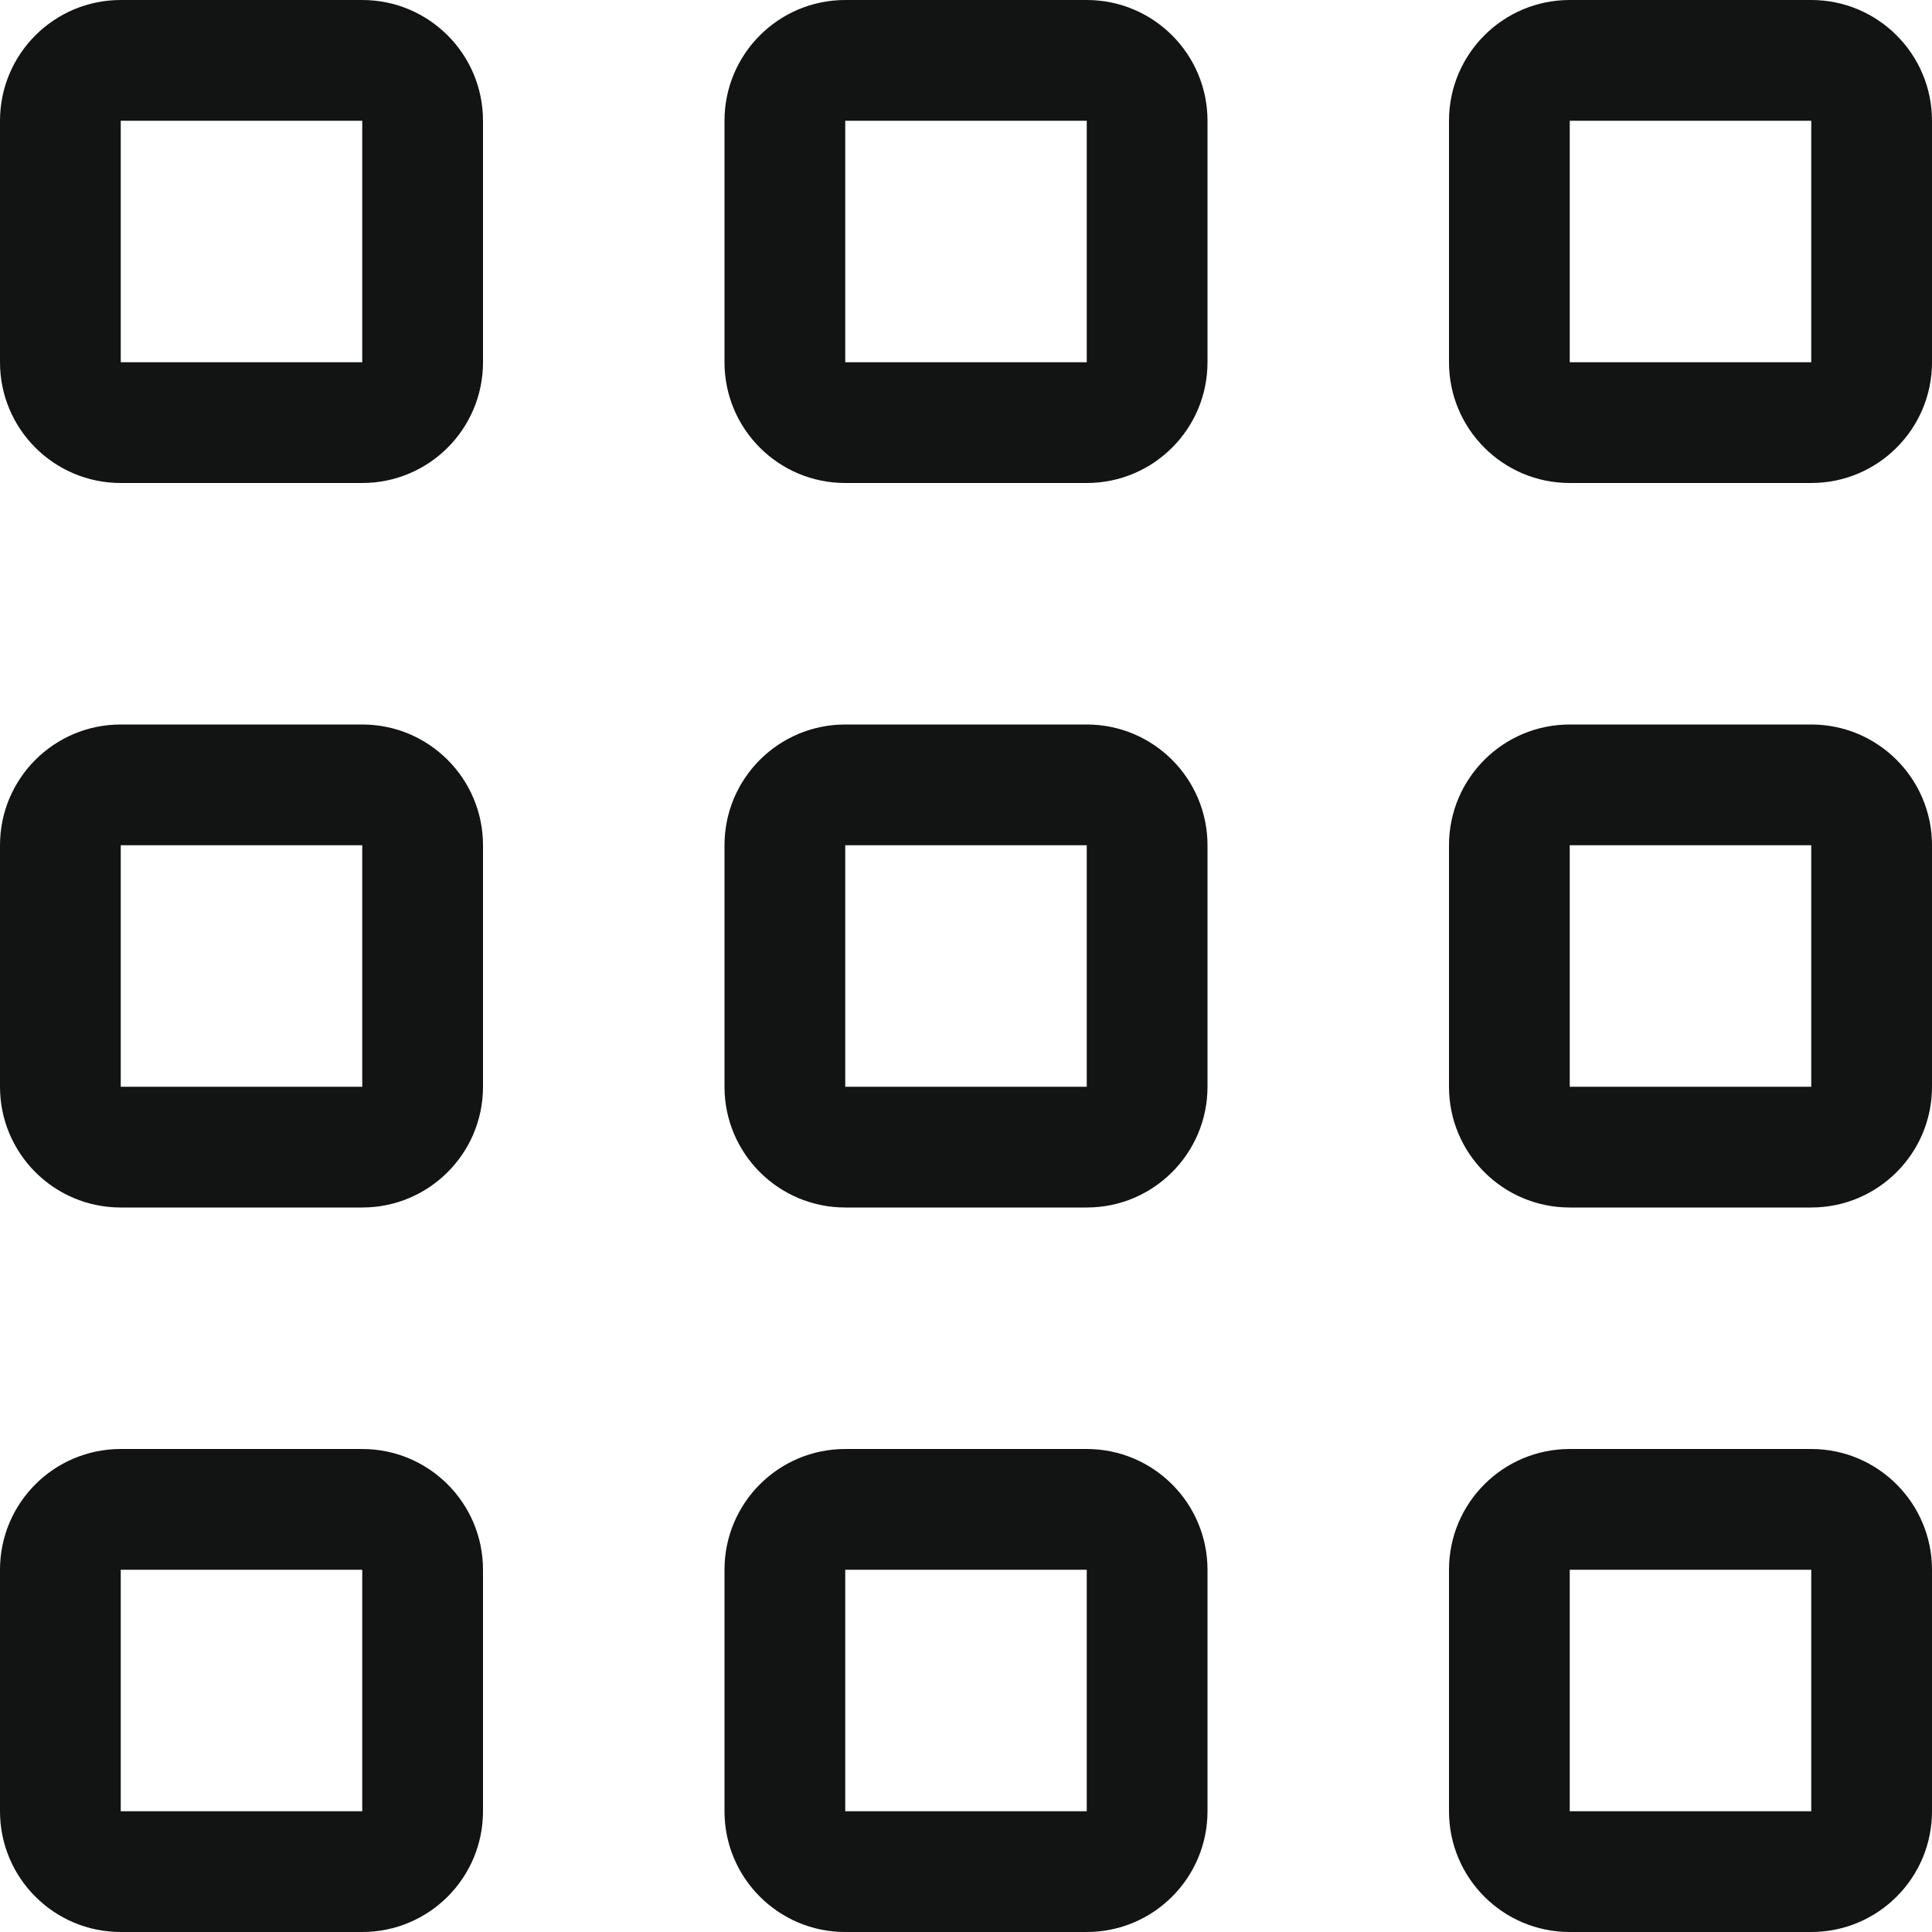
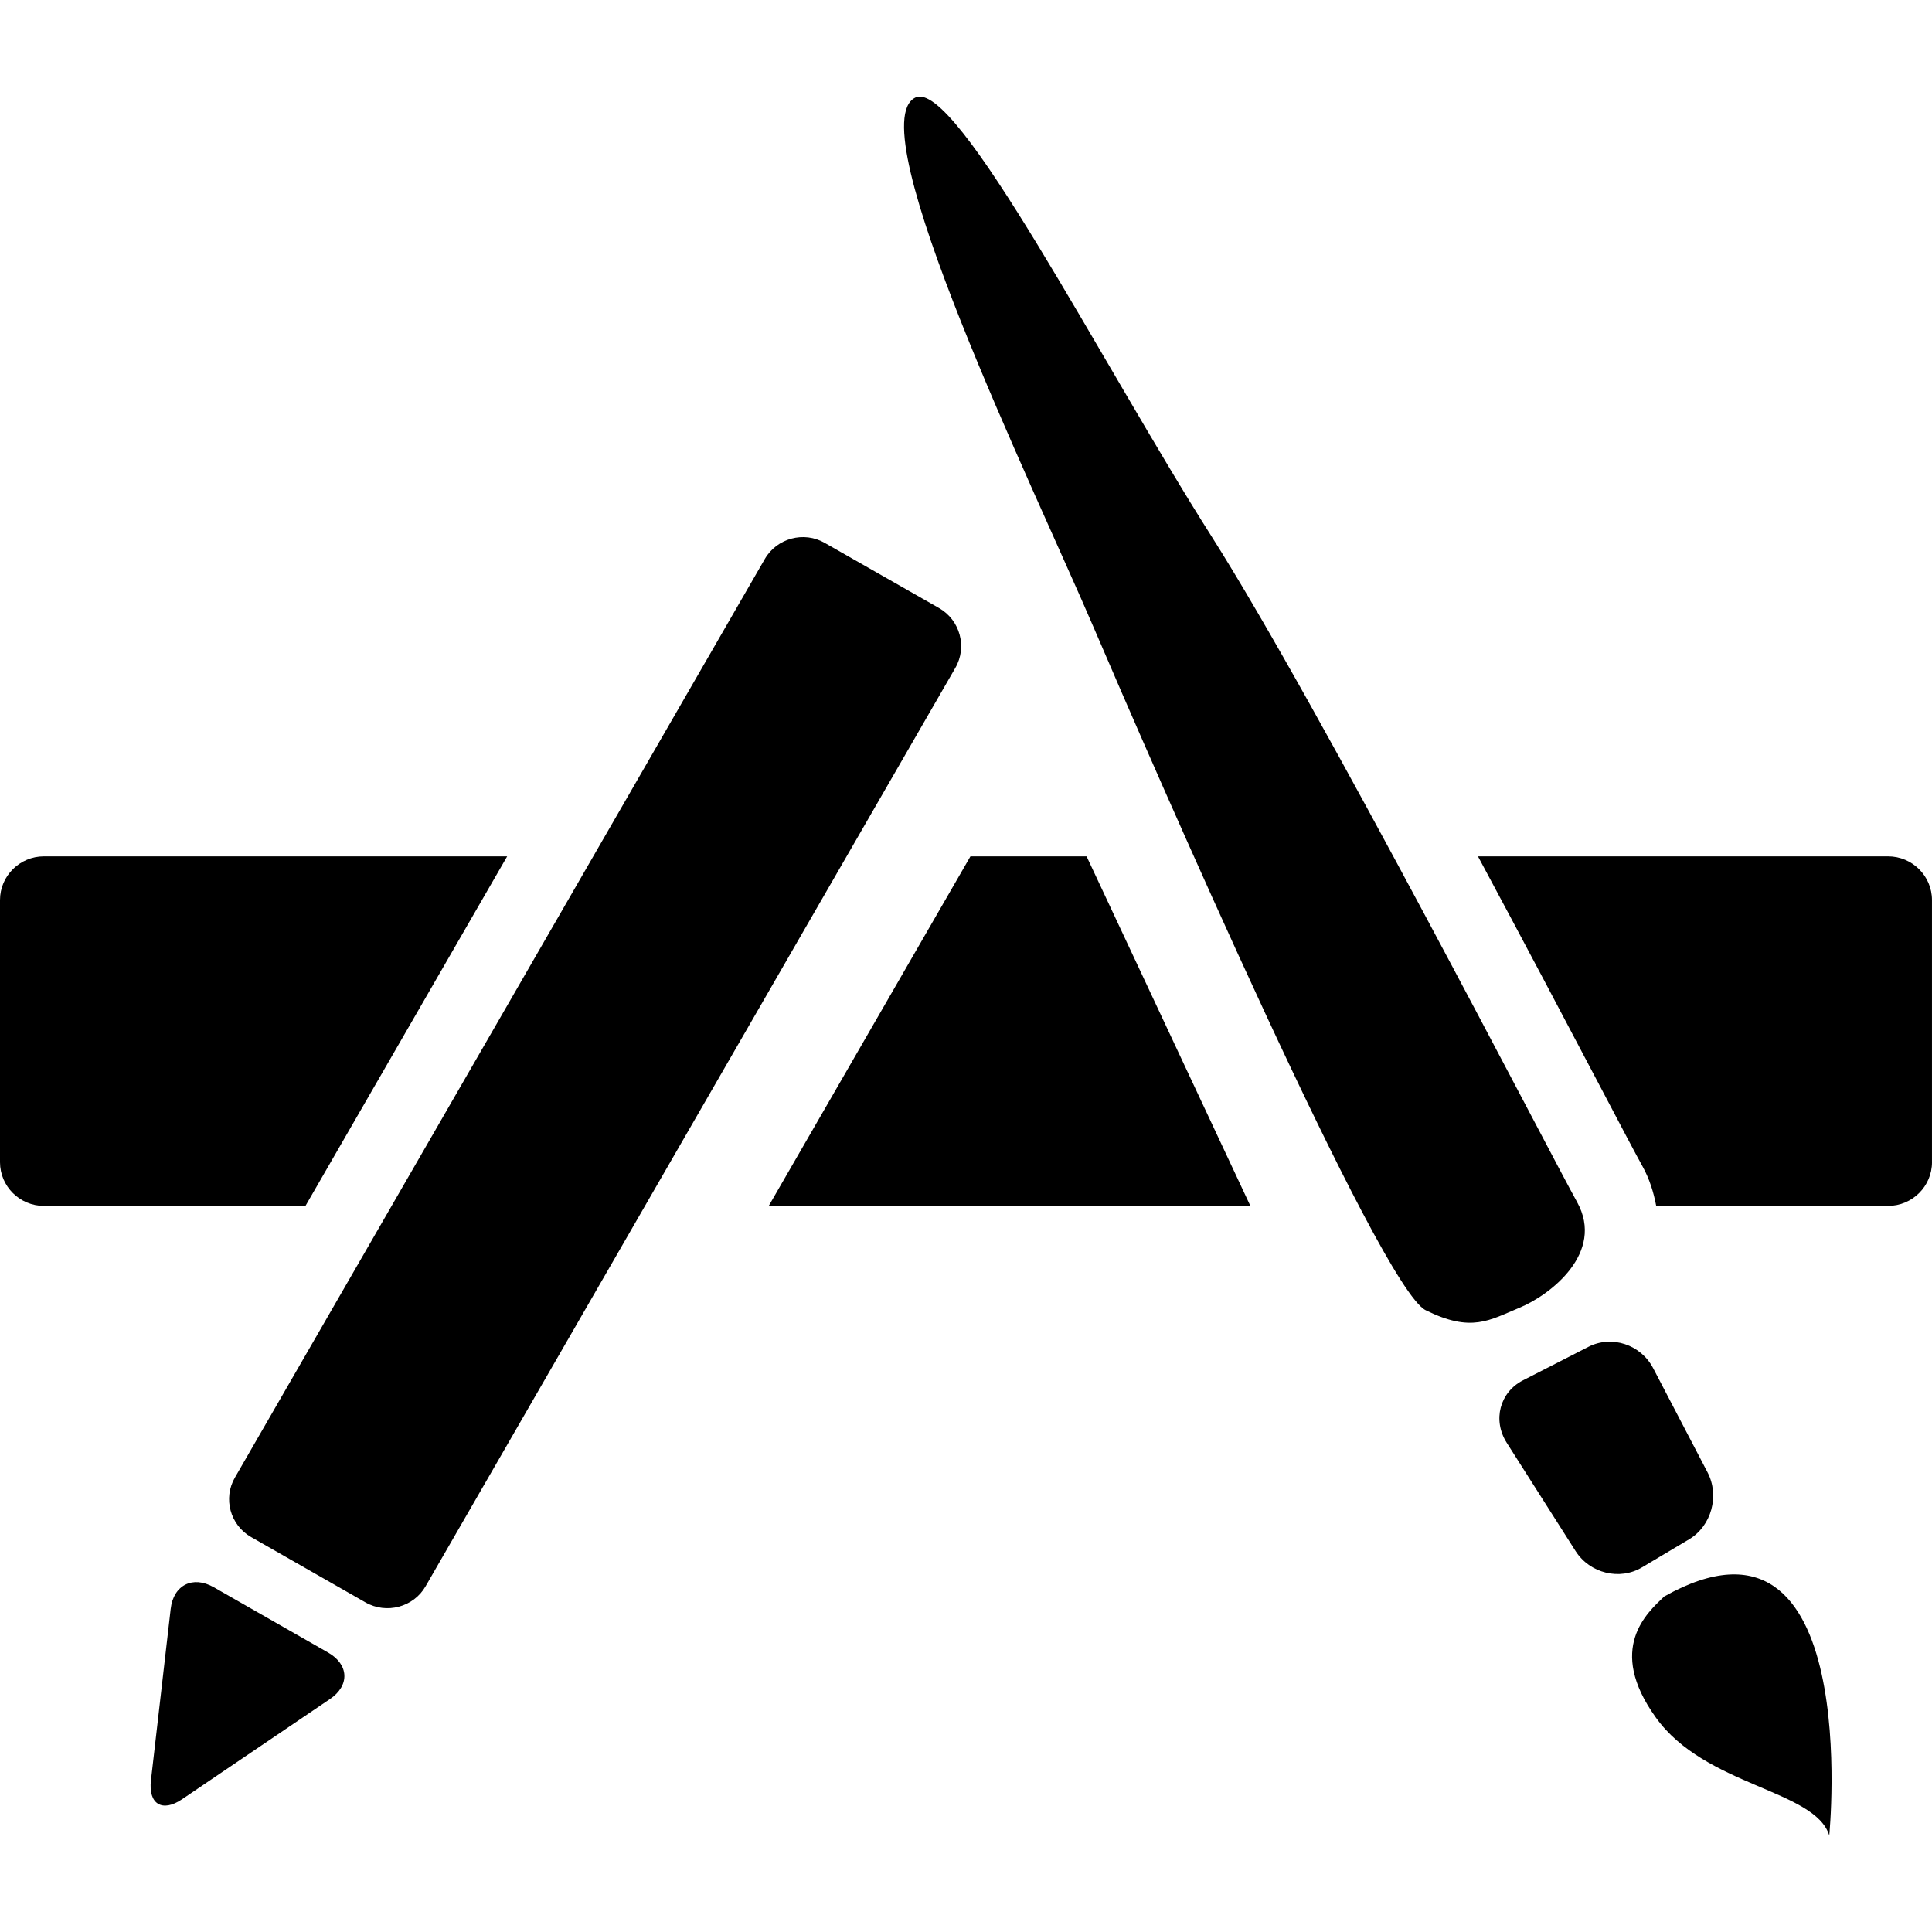
- <svg xmlns="http://www.w3.org/2000/svg" enable-background="new 0 0 32 32" height="32px" id="Слой_1" version="1.1" viewBox="0 0 32 32" width="32px" xml:space="preserve">
-   <g id="Apps">
-     <path d="M6,0H2C0.895,0,0,0.896,0,2v4c0,1.105,0.895,2,2,2h4c1.105,0,2-0.895,2-2V2C8,0.896,7.105,0,6,0z M6,6H2V2   h4V6z" fill="#121313" />
-     <path d="M18,0h-4c-1.105,0-2,0.896-2,2v4c0,1.105,0.895,2,2,2h4c1.104,0,2-0.895,2-2V2C20,0.896,19.104,0,18,0z    M18,6h-4V2h4V6z" fill="#121313" />
-     <path d="M30,0h-4c-1.105,0-2,0.896-2,2v4c0,1.105,0.895,2,2,2h4c1.104,0,2-0.895,2-2V2C32,0.896,31.104,0,30,0z    M30,6h-4V2h4V6z" fill="#121313" />
-     <path clip-rule="evenodd" d="M6,12H2c-1.105,0-2,0.895-2,2v4c0,1.105,0.895,2,2,2h4   c1.105,0,2-0.895,2-2v-4C8,12.896,7.105,12,6,12z M6,18H2v-4h4V18z" fill="#121313" fill-rule="evenodd" />
-     <path clip-rule="evenodd" d="M18,12h-4c-1.105,0-2,0.895-2,2v4c0,1.105,0.895,2,2,2h4   c1.104,0,2-0.895,2-2v-4C20,12.896,19.104,12,18,12z M18,18h-4v-4h4V18z" fill="#121313" fill-rule="evenodd" />
-     <path clip-rule="evenodd" d="M30,12h-4c-1.105,0-2,0.895-2,2v4c0,1.105,0.895,2,2,2h4   c1.104,0,2-0.895,2-2v-4C32,12.896,31.104,12,30,12z M30,18h-4v-4h4V18z" fill="#121313" fill-rule="evenodd" />
-     <path clip-rule="evenodd" d="M6,24H2c-1.105,0-2,0.895-2,2v4c0,1.105,0.895,2,2,2h4   c1.105,0,2-0.895,2-2v-4C8,24.896,7.105,24,6,24z M6,30H2v-4h4V30z" fill="#121313" fill-rule="evenodd" />
-     <path clip-rule="evenodd" d="M18,24h-4c-1.105,0-2,0.895-2,2v4c0,1.105,0.895,2,2,2h4   c1.104,0,2-0.895,2-2v-4C20,24.896,19.104,24,18,24z M18,30h-4v-4h4V30z" fill="#121313" fill-rule="evenodd" />
-     <path clip-rule="evenodd" d="M30,24h-4c-1.105,0-2,0.895-2,2v4c0,1.105,0.895,2,2,2h4   c1.104,0,2-0.895,2-2v-4C32,24.896,31.104,24,30,24z M30,30h-4v-4h4V30z" fill="#121313" fill-rule="evenodd" />
+ <svg xmlns="http://www.w3.org/2000/svg" version="1.1" id="Capa_1" x="0px" y="0px" width="430.117px" height="430.117px" viewBox="0 0 430.117 430.117" style="enable-background:new 0 0 430.117 430.117;" xml:space="preserve">
+   <g>
+     <path id="App_Store" d="M0,258.734v-58.366c0-5.346,4.392-9.719,9.772-9.719H112.91l-44.904,77.817H9.772   C4.392,268.466,0,264.102,0,258.734z M73.469,378.249l-32.915,22.3c-4.429,3.01-7.561,1.105-6.947-4.21l4.392-38.153   c0.611-5.315,4.921-7.486,9.582-4.83l25.473,14.552C77.707,370.577,77.898,375.248,73.469,378.249z M81.373,356.743l-25.473-14.557   c-4.657-2.66-6.298-8.625-3.589-13.264l117.954-204.469c2.676-4.646,8.708-6.275,13.362-3.58l25.473,14.519   c4.66,2.695,6.259,8.665,3.589,13.294L94.737,353.169C92.065,357.808,86.028,359.399,81.373,356.743z M171.144,268.466   l44.904-77.817h25.856l36.463,77.817H171.144z M317.394,291.688c-10.197-5.092-60.984-121.752-73.996-152.19   c-13.026-30.439-52.358-111.462-39.635-117.767c9.049-4.52,41.543,59.281,65.902,97.584   c24.324,38.305,75.19,137.068,81.449,148.315c6.227,11.276-5.992,20.676-12.787,23.49   C331.525,293.934,327.587,296.739,317.394,291.688z M350.768,345.31l-15.345-24.134c-3.174-5.022-1.526-11.22,3.621-13.866   l14.627-7.49c5.157-2.623,11.612-0.495,14.356,4.756l12.105,23.181c2.754,5.241,0.878,11.972-4.088,14.935l-10.459,6.227   C360.62,351.918,353.941,350.284,350.768,345.31z M407.244,408.613c-3.206-10.226-27.685-10.902-38.644-26.299   c-10.995-15.346-1.908-23.252,1.909-26.901C414.959,330.486,407.244,408.613,407.244,408.613z M430.117,258.734   c0,5.367-4.391,9.731-9.772,9.731h-51.627c-0.569-3.001-1.493-6.002-3.053-8.816c-1.344-2.395-4.741-8.854-9.474-17.856   c-6.833-12.993-16.647-31.575-27.153-51.144h91.302c5.382,0,9.773,4.373,9.773,9.719v58.366H430.117z" />
  </g>
-   <g />
-   <g />
-   <g />
-   <g />
-   <g />
-   <g />
+   <g>
+ </g>
+   <g>
+ </g>
+   <g>
+ </g>
+   <g>
+ </g>
+   <g>
+ </g>
+   <g>
+ </g>
+   <g>
+ </g>
+   <g>
+ </g>
+   <g>
+ </g>
+   <g>
+ </g>
+   <g>
+ </g>
+   <g>
+ </g>
+   <g>
+ </g>
+   <g>
+ </g>
+   <g>
+ </g>
</svg>
